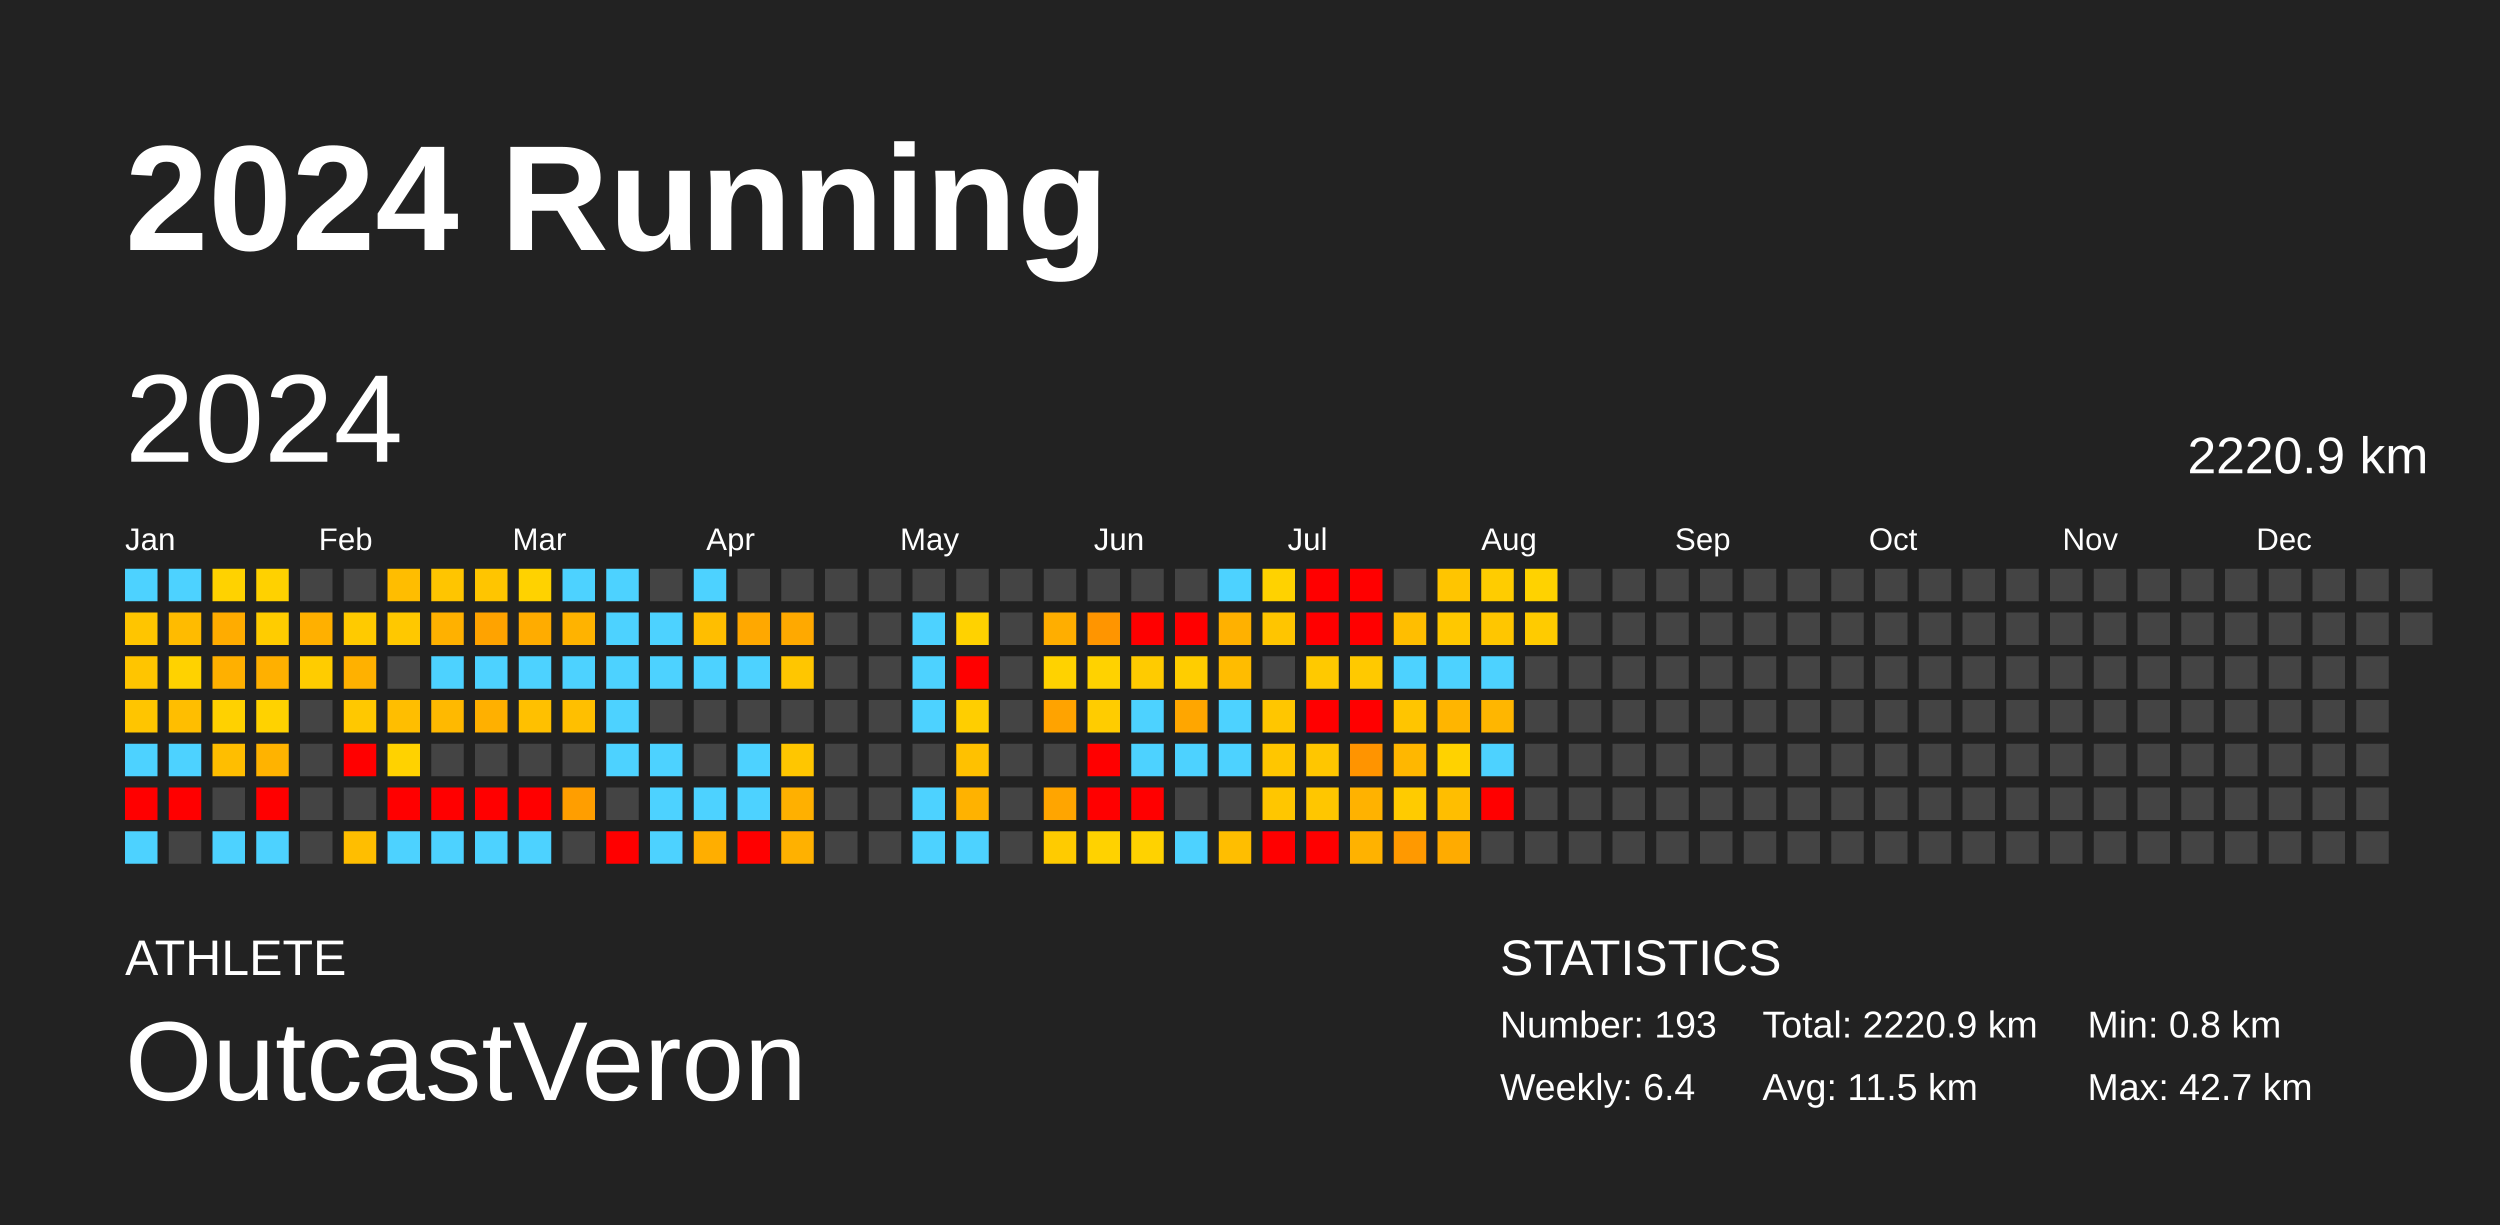
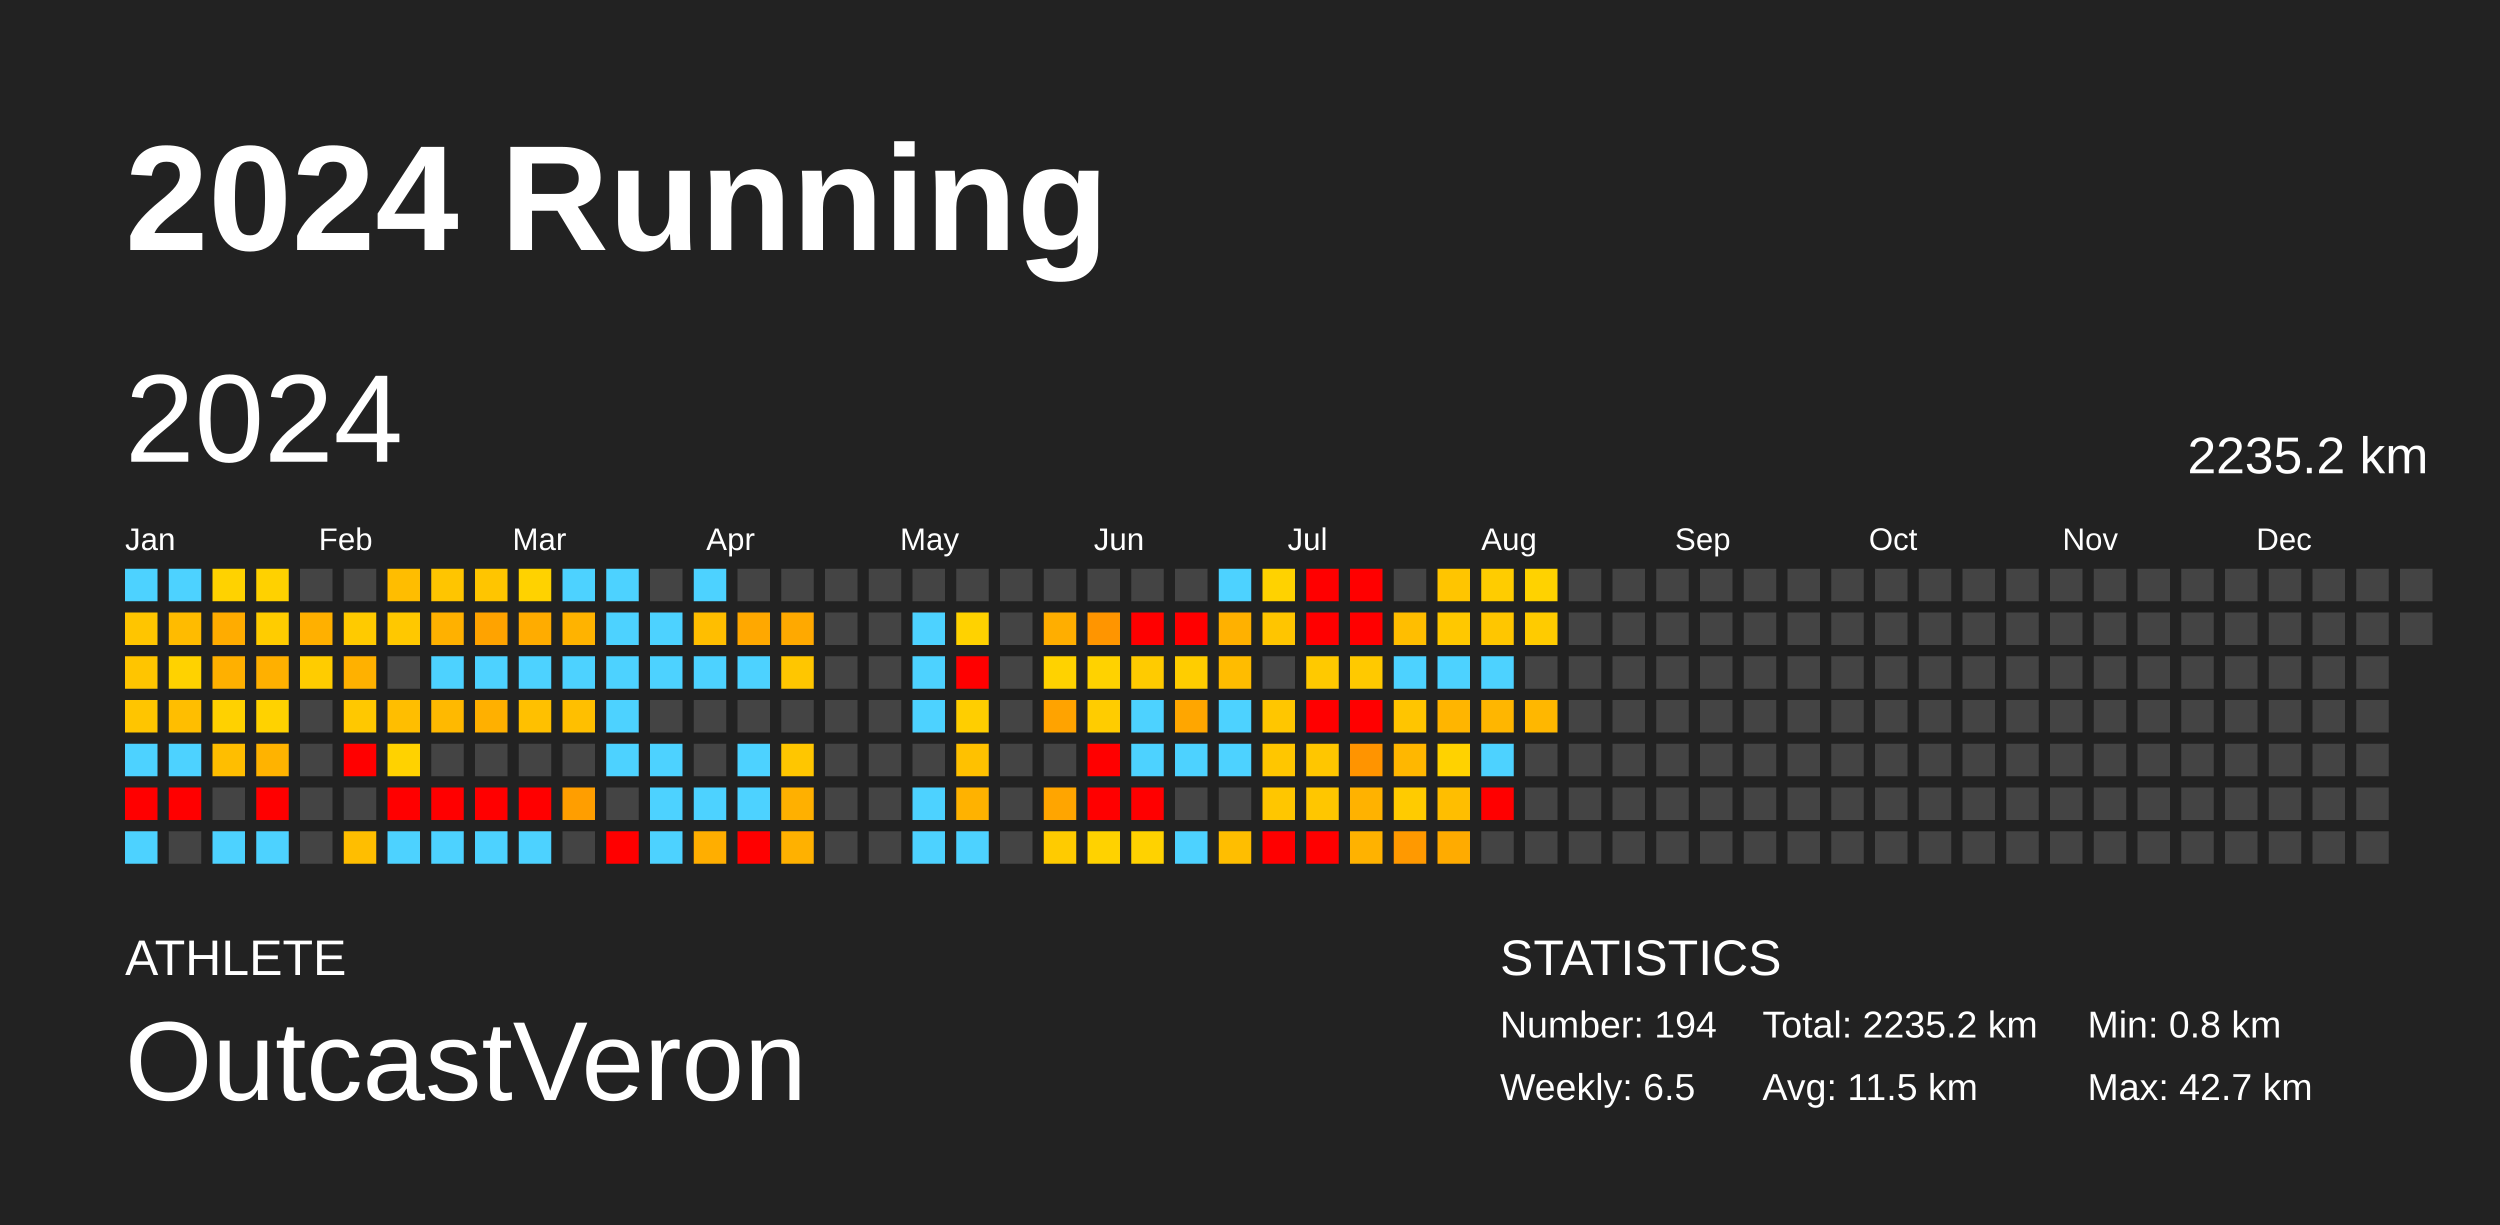
<svg xmlns="http://www.w3.org/2000/svg" baseProfile="full" height="98mm" version="1.1" viewBox="0,0,200,98" width="200mm">
  <defs />
  <rect fill="#222222" height="98" width="200" x="0" y="0" />
  <text fill="#FFFFFF" style="font-size:12px; font-family:Arial; font-weight:bold;" x="10" y="20">2024 Running</text>
  <text fill="#FFFFFF" style="font-size:4px; font-family:Arial" x="10" y="78">ATHLETE</text>
  <text fill="#FFFFFF" style="font-size:9px; font-family:Arial" x="10" y="88">OutcastVeron</text>
  <text fill="#FFFFFF" style="font-size:4px; font-family:Arial" x="120" y="78">STATISTICS</text>
-   <text fill="#FFFFFF" style="font-size:3px; font-family:Arial" x="120" y="83">Number: 193</text>
-   <text fill="#FFFFFF" style="font-size:3px; font-family:Arial" x="120" y="88">Weekly: 6.4</text>
-   <text fill="#FFFFFF" style="font-size:3px; font-family:Arial" x="141" y="83">Total: 2220.9 km</text>
+   <text fill="#FFFFFF" style="font-size:3px; font-family:Arial" x="120" y="83">Number: 194</text>
+   <text fill="#FFFFFF" style="font-size:3px; font-family:Arial" x="120" y="88">Weekly: 6.5</text>
+   <text fill="#FFFFFF" style="font-size:3px; font-family:Arial" x="141" y="83">Total: 2235.2 km</text>
  <text fill="#FFFFFF" style="font-size:3px; font-family:Arial" x="141" y="88">Avg: 11.5 km</text>
  <text fill="#FFFFFF" style="font-size:3px; font-family:Arial" x="167" y="83">Min: 0.8 km</text>
  <text fill="#FFFFFF" style="font-size:3px; font-family:Arial" x="167" y="88">Max: 42.7 km</text>
  <text dominant-baseline="hanging" fill="#FFFFFF" style="font-size:10.0px; font-family:Arial;" x="10" y="30">2024</text>
-   <text dominant-baseline="hanging" fill="#FFFFFF" style="font-size:4.125px; font-family:Arial;" x="175" y="35">2220.9 km</text>
+   <text dominant-baseline="hanging" fill="#FFFFFF" style="font-size:4.125px; font-family:Arial;" x="175" y="35">2235.2 km</text>
  <text fill="#FFFFFF" style="font-size:2.5px; font-family:Arial" x="10.0" y="44">Jan</text>
  <text fill="#FFFFFF" style="font-size:2.5px; font-family:Arial" x="25.5" y="44">Feb</text>
  <text fill="#FFFFFF" style="font-size:2.5px; font-family:Arial" x="41.0" y="44">Mar</text>
  <text fill="#FFFFFF" style="font-size:2.5px; font-family:Arial" x="56.5" y="44">Apr</text>
  <text fill="#FFFFFF" style="font-size:2.5px; font-family:Arial" x="72.0" y="44">May</text>
  <text fill="#FFFFFF" style="font-size:2.5px; font-family:Arial" x="87.5" y="44">Jun</text>
  <text fill="#FFFFFF" style="font-size:2.5px; font-family:Arial" x="103.0" y="44">Jul</text>
  <text fill="#FFFFFF" style="font-size:2.5px; font-family:Arial" x="118.5" y="44">Aug</text>
  <text fill="#FFFFFF" style="font-size:2.5px; font-family:Arial" x="134.0" y="44">Sep</text>
  <text fill="#FFFFFF" style="font-size:2.5px; font-family:Arial" x="149.5" y="44">Oct</text>
  <text fill="#FFFFFF" style="font-size:2.5px; font-family:Arial" x="165.0" y="44">Nov</text>
  <text fill="#FFFFFF" style="font-size:2.5px; font-family:Arial" x="180.5" y="44">Dec</text>
  <rect fill="#4dd2ff" height="2.6" width="2.6" x="10.0" y="45.5" />
  <rect fill="#ffc500" height="2.6" width="2.6" x="10.0" y="49.0" />
  <rect fill="#ffc500" height="2.6" width="2.6" x="10.0" y="52.5" />
  <rect fill="#ffc500" height="2.6" width="2.6" x="10.0" y="56.0" />
  <rect fill="#4dd2ff" height="2.6" width="2.6" x="10.0" y="59.5" />
  <rect fill="red" height="2.6" width="2.6" x="10.0" y="63.0" />
  <rect fill="#4dd2ff" height="2.6" width="2.6" x="10.0" y="66.5" />
  <rect fill="#4dd2ff" height="2.6" width="2.6" x="13.5" y="45.5" />
  <rect fill="#ffbb00" height="2.6" width="2.6" x="13.5" y="49.0" />
  <rect fill="#ffd200" height="2.6" width="2.6" x="13.5" y="52.5" />
  <rect fill="#ffbe00" height="2.6" width="2.6" x="13.5" y="56.0" />
  <rect fill="#4dd2ff" height="2.6" width="2.6" x="13.5" y="59.5" />
  <rect fill="red" height="2.6" width="2.6" x="13.5" y="63.0" />
  <rect fill="#444444" height="2.6" width="2.6" x="13.5" y="66.5" />
  <rect fill="#ffd200" height="2.6" width="2.6" x="17.0" y="45.5" />
  <rect fill="#ffac00" height="2.6" width="2.6" x="17.0" y="49.0" />
  <rect fill="#ffb000" height="2.6" width="2.6" x="17.0" y="52.5" />
  <rect fill="#ffd100" height="2.6" width="2.6" x="17.0" y="56.0" />
  <rect fill="#ffbe00" height="2.6" width="2.6" x="17.0" y="59.5" />
  <rect fill="#444444" height="2.6" width="2.6" x="17.0" y="63.0" />
  <rect fill="#4dd2ff" height="2.6" width="2.6" x="17.0" y="66.5" />
  <rect fill="#ffd100" height="2.6" width="2.6" x="20.5" y="45.5" />
  <rect fill="#ffcc00" height="2.6" width="2.6" x="20.5" y="49.0" />
  <rect fill="#ffb000" height="2.6" width="2.6" x="20.5" y="52.5" />
  <rect fill="#ffd200" height="2.6" width="2.6" x="20.5" y="56.0" />
  <rect fill="#ffb300" height="2.6" width="2.6" x="20.5" y="59.5" />
  <rect fill="red" height="2.6" width="2.6" x="20.5" y="63.0" />
  <rect fill="#4dd2ff" height="2.6" width="2.6" x="20.5" y="66.5" />
  <rect fill="#444444" height="2.6" width="2.6" x="24.0" y="45.5" />
  <rect fill="#ffb000" height="2.6" width="2.6" x="24.0" y="49.0" />
  <rect fill="#ffcc00" height="2.6" width="2.6" x="24.0" y="52.5" />
  <rect fill="#444444" height="2.6" width="2.6" x="24.0" y="56.0" />
  <rect fill="#444444" height="2.6" width="2.6" x="24.0" y="59.5" />
  <rect fill="#444444" height="2.6" width="2.6" x="24.0" y="63.0" />
  <rect fill="#444444" height="2.6" width="2.6" x="24.0" y="66.5" />
  <rect fill="#444444" height="2.6" width="2.6" x="27.5" y="45.5" />
  <rect fill="#ffca00" height="2.6" width="2.6" x="27.5" y="49.0" />
  <rect fill="#ffb100" height="2.6" width="2.6" x="27.5" y="52.5" />
  <rect fill="#ffc800" height="2.6" width="2.6" x="27.5" y="56.0" />
  <rect fill="red" height="2.6" width="2.6" x="27.5" y="59.5" />
  <rect fill="#444444" height="2.6" width="2.6" x="27.5" y="63.0" />
  <rect fill="#ffbe00" height="2.6" width="2.6" x="27.5" y="66.5" />
  <rect fill="#ffbd00" height="2.6" width="2.6" x="31.0" y="45.5" />
  <rect fill="#ffc800" height="2.6" width="2.6" x="31.0" y="49.0" />
  <rect fill="#444444" height="2.6" width="2.6" x="31.0" y="52.5" />
  <rect fill="#ffbe00" height="2.6" width="2.6" x="31.0" y="56.0" />
  <rect fill="#ffd200" height="2.6" width="2.6" x="31.0" y="59.5" />
  <rect fill="red" height="2.6" width="2.6" x="31.0" y="63.0" />
  <rect fill="#4dd2ff" height="2.6" width="2.6" x="31.0" y="66.5" />
  <rect fill="#ffc500" height="2.6" width="2.6" x="34.5" y="45.5" />
  <rect fill="#ffb100" height="2.6" width="2.6" x="34.5" y="49.0" />
  <rect fill="#4dd2ff" height="2.6" width="2.6" x="34.5" y="52.5" />
  <rect fill="#ffb900" height="2.6" width="2.6" x="34.5" y="56.0" />
  <rect fill="#444444" height="2.6" width="2.6" x="34.5" y="59.5" />
  <rect fill="red" height="2.6" width="2.6" x="34.5" y="63.0" />
  <rect fill="#4dd2ff" height="2.6" width="2.6" x="34.5" y="66.5" />
  <rect fill="#ffc500" height="2.6" width="2.6" x="38.0" y="45.5" />
  <rect fill="#ffa300" height="2.6" width="2.6" x="38.0" y="49.0" />
  <rect fill="#4dd2ff" height="2.6" width="2.6" x="38.0" y="52.5" />
  <rect fill="#ffb000" height="2.6" width="2.6" x="38.0" y="56.0" />
  <rect fill="#444444" height="2.6" width="2.6" x="38.0" y="59.5" />
  <rect fill="red" height="2.6" width="2.6" x="38.0" y="63.0" />
  <rect fill="#4dd2ff" height="2.6" width="2.6" x="38.0" y="66.5" />
  <rect fill="#ffd200" height="2.6" width="2.6" x="41.5" y="45.5" />
  <rect fill="#ffac00" height="2.6" width="2.6" x="41.5" y="49.0" />
  <rect fill="#4dd2ff" height="2.6" width="2.6" x="41.5" y="52.5" />
  <rect fill="#ffc000" height="2.6" width="2.6" x="41.5" y="56.0" />
  <rect fill="#444444" height="2.6" width="2.6" x="41.5" y="59.5" />
  <rect fill="red" height="2.6" width="2.6" x="41.5" y="63.0" />
  <rect fill="#4dd2ff" height="2.6" width="2.6" x="41.5" y="66.5" />
  <rect fill="#4dd2ff" height="2.6" width="2.6" x="45.0" y="45.5" />
  <rect fill="#ffb300" height="2.6" width="2.6" x="45.0" y="49.0" />
  <rect fill="#4dd2ff" height="2.6" width="2.6" x="45.0" y="52.5" />
  <rect fill="#ffbf00" height="2.6" width="2.6" x="45.0" y="56.0" />
  <rect fill="#444444" height="2.6" width="2.6" x="45.0" y="59.5" />
  <rect fill="#ff9e00" height="2.6" width="2.6" x="45.0" y="63.0" />
  <rect fill="#444444" height="2.6" width="2.6" x="45.0" y="66.5" />
  <rect fill="#4dd2ff" height="2.6" width="2.6" x="48.5" y="45.5" />
  <rect fill="#4dd2ff" height="2.6" width="2.6" x="48.5" y="49.0" />
  <rect fill="#4dd2ff" height="2.6" width="2.6" x="48.5" y="52.5" />
  <rect fill="#4dd2ff" height="2.6" width="2.6" x="48.5" y="56.0" />
  <rect fill="#4dd2ff" height="2.6" width="2.6" x="48.5" y="59.5" />
  <rect fill="#444444" height="2.6" width="2.6" x="48.5" y="63.0" />
  <rect fill="red" height="2.6" width="2.6" x="48.5" y="66.5" />
  <rect fill="#444444" height="2.6" width="2.6" x="52.0" y="45.5" />
  <rect fill="#4dd2ff" height="2.6" width="2.6" x="52.0" y="49.0" />
  <rect fill="#4dd2ff" height="2.6" width="2.6" x="52.0" y="52.5" />
  <rect fill="#444444" height="2.6" width="2.6" x="52.0" y="56.0" />
  <rect fill="#4dd2ff" height="2.6" width="2.6" x="52.0" y="59.5" />
  <rect fill="#4dd2ff" height="2.6" width="2.6" x="52.0" y="63.0" />
  <rect fill="#4dd2ff" height="2.6" width="2.6" x="52.0" y="66.5" />
  <rect fill="#4dd2ff" height="2.6" width="2.6" x="55.5" y="45.5" />
  <rect fill="#ffbe00" height="2.6" width="2.6" x="55.5" y="49.0" />
  <rect fill="#4dd2ff" height="2.6" width="2.6" x="55.5" y="52.5" />
  <rect fill="#444444" height="2.6" width="2.6" x="55.5" y="56.0" />
  <rect fill="#444444" height="2.6" width="2.6" x="55.5" y="59.5" />
  <rect fill="#4dd2ff" height="2.6" width="2.6" x="55.5" y="63.0" />
  <rect fill="#ffae00" height="2.6" width="2.6" x="55.5" y="66.5" />
  <rect fill="#444444" height="2.6" width="2.6" x="59.0" y="45.5" />
  <rect fill="#ffa800" height="2.6" width="2.6" x="59.0" y="49.0" />
  <rect fill="#4dd2ff" height="2.6" width="2.6" x="59.0" y="52.5" />
  <rect fill="#444444" height="2.6" width="2.6" x="59.0" y="56.0" />
  <rect fill="#4dd2ff" height="2.6" width="2.6" x="59.0" y="59.5" />
  <rect fill="#4dd2ff" height="2.6" width="2.6" x="59.0" y="63.0" />
  <rect fill="red" height="2.6" width="2.6" x="59.0" y="66.5" />
  <rect fill="#444444" height="2.6" width="2.6" x="62.5" y="45.5" />
  <rect fill="#ffa900" height="2.6" width="2.6" x="62.5" y="49.0" />
  <rect fill="#ffc600" height="2.6" width="2.6" x="62.5" y="52.5" />
  <rect fill="#444444" height="2.6" width="2.6" x="62.5" y="56.0" />
  <rect fill="#ffc600" height="2.6" width="2.6" x="62.5" y="59.5" />
  <rect fill="#ffb000" height="2.6" width="2.6" x="62.5" y="63.0" />
  <rect fill="#ffb100" height="2.6" width="2.6" x="62.5" y="66.5" />
  <rect fill="#444444" height="2.6" width="2.6" x="66.0" y="45.5" />
  <rect fill="#444444" height="2.6" width="2.6" x="66.0" y="49.0" />
  <rect fill="#444444" height="2.6" width="2.6" x="66.0" y="52.5" />
  <rect fill="#444444" height="2.6" width="2.6" x="66.0" y="56.0" />
  <rect fill="#444444" height="2.6" width="2.6" x="66.0" y="59.5" />
  <rect fill="#444444" height="2.6" width="2.6" x="66.0" y="63.0" />
  <rect fill="#444444" height="2.6" width="2.6" x="66.0" y="66.5" />
  <rect fill="#444444" height="2.6" width="2.6" x="69.5" y="45.5" />
  <rect fill="#444444" height="2.6" width="2.6" x="69.5" y="49.0" />
  <rect fill="#444444" height="2.6" width="2.6" x="69.5" y="52.5" />
  <rect fill="#444444" height="2.6" width="2.6" x="69.5" y="56.0" />
  <rect fill="#444444" height="2.6" width="2.6" x="69.5" y="59.5" />
  <rect fill="#444444" height="2.6" width="2.6" x="69.5" y="63.0" />
  <rect fill="#444444" height="2.6" width="2.6" x="69.5" y="66.5" />
  <rect fill="#444444" height="2.6" width="2.6" x="73.0" y="45.5" />
  <rect fill="#4dd2ff" height="2.6" width="2.6" x="73.0" y="49.0" />
  <rect fill="#4dd2ff" height="2.6" width="2.6" x="73.0" y="52.5" />
  <rect fill="#4dd2ff" height="2.6" width="2.6" x="73.0" y="56.0" />
  <rect fill="#444444" height="2.6" width="2.6" x="73.0" y="59.5" />
  <rect fill="#4dd2ff" height="2.6" width="2.6" x="73.0" y="63.0" />
  <rect fill="#4dd2ff" height="2.6" width="2.6" x="73.0" y="66.5" />
  <rect fill="#444444" height="2.6" width="2.6" x="76.5" y="45.5" />
  <rect fill="#ffd200" height="2.6" width="2.6" x="76.5" y="49.0" />
  <rect fill="red" height="2.6" width="2.6" x="76.5" y="52.5" />
  <rect fill="#ffce00" height="2.6" width="2.6" x="76.5" y="56.0" />
  <rect fill="#ffc100" height="2.6" width="2.6" x="76.5" y="59.5" />
  <rect fill="#ffb200" height="2.6" width="2.6" x="76.5" y="63.0" />
  <rect fill="#4dd2ff" height="2.6" width="2.6" x="76.5" y="66.5" />
  <rect fill="#444444" height="2.6" width="2.6" x="80.0" y="45.5" />
  <rect fill="#444444" height="2.6" width="2.6" x="80.0" y="49.0" />
  <rect fill="#444444" height="2.6" width="2.6" x="80.0" y="52.5" />
  <rect fill="#444444" height="2.6" width="2.6" x="80.0" y="56.0" />
  <rect fill="#444444" height="2.6" width="2.6" x="80.0" y="59.5" />
  <rect fill="#444444" height="2.6" width="2.6" x="80.0" y="63.0" />
  <rect fill="#444444" height="2.6" width="2.6" x="80.0" y="66.5" />
  <rect fill="#444444" height="2.6" width="2.6" x="83.5" y="45.5" />
  <rect fill="#ffae00" height="2.6" width="2.6" x="83.5" y="49.0" />
  <rect fill="#ffd200" height="2.6" width="2.6" x="83.5" y="52.5" />
  <rect fill="#ffa300" height="2.6" width="2.6" x="83.5" y="56.0" />
  <rect fill="#444444" height="2.6" width="2.6" x="83.5" y="59.5" />
  <rect fill="#ffa500" height="2.6" width="2.6" x="83.5" y="63.0" />
  <rect fill="#ffcb00" height="2.6" width="2.6" x="83.5" y="66.5" />
  <rect fill="#444444" height="2.6" width="2.6" x="87.0" y="45.5" />
  <rect fill="#ff9500" height="2.6" width="2.6" x="87.0" y="49.0" />
  <rect fill="#ffd200" height="2.6" width="2.6" x="87.0" y="52.5" />
  <rect fill="#ffcc00" height="2.6" width="2.6" x="87.0" y="56.0" />
  <rect fill="red" height="2.6" width="2.6" x="87.0" y="59.5" />
  <rect fill="red" height="2.6" width="2.6" x="87.0" y="63.0" />
  <rect fill="#ffd200" height="2.6" width="2.6" x="87.0" y="66.5" />
  <rect fill="#444444" height="2.6" width="2.6" x="90.5" y="45.5" />
  <rect fill="red" height="2.6" width="2.6" x="90.5" y="49.0" />
  <rect fill="#ffcb00" height="2.6" width="2.6" x="90.5" y="52.5" />
  <rect fill="#4dd2ff" height="2.6" width="2.6" x="90.5" y="56.0" />
  <rect fill="#4dd2ff" height="2.6" width="2.6" x="90.5" y="59.5" />
  <rect fill="red" height="2.6" width="2.6" x="90.5" y="63.0" />
  <rect fill="#ffd200" height="2.6" width="2.6" x="90.5" y="66.5" />
  <rect fill="#444444" height="2.6" width="2.6" x="94.0" y="45.5" />
  <rect fill="red" height="2.6" width="2.6" x="94.0" y="49.0" />
  <rect fill="#ffcd00" height="2.6" width="2.6" x="94.0" y="52.5" />
  <rect fill="#ffa600" height="2.6" width="2.6" x="94.0" y="56.0" />
  <rect fill="#4dd2ff" height="2.6" width="2.6" x="94.0" y="59.5" />
  <rect fill="#444444" height="2.6" width="2.6" x="94.0" y="63.0" />
  <rect fill="#4dd2ff" height="2.6" width="2.6" x="94.0" y="66.5" />
  <rect fill="#4dd2ff" height="2.6" width="2.6" x="97.5" y="45.5" />
  <rect fill="#ffb100" height="2.6" width="2.6" x="97.5" y="49.0" />
  <rect fill="#ffbc00" height="2.6" width="2.6" x="97.5" y="52.5" />
  <rect fill="#4dd2ff" height="2.6" width="2.6" x="97.5" y="56.0" />
  <rect fill="#4dd2ff" height="2.6" width="2.6" x="97.5" y="59.5" />
  <rect fill="#444444" height="2.6" width="2.6" x="97.5" y="63.0" />
  <rect fill="#ffbe00" height="2.6" width="2.6" x="97.5" y="66.5" />
  <rect fill="#ffd200" height="2.6" width="2.6" x="101.0" y="45.5" />
  <rect fill="#ffc500" height="2.6" width="2.6" x="101.0" y="49.0" />
  <rect fill="#444444" height="2.6" width="2.6" x="101.0" y="52.5" />
  <rect fill="#ffc600" height="2.6" width="2.6" x="101.0" y="56.0" />
  <rect fill="#ffc600" height="2.6" width="2.6" x="101.0" y="59.5" />
  <rect fill="#ffc600" height="2.6" width="2.6" x="101.0" y="63.0" />
  <rect fill="red" height="2.6" width="2.6" x="101.0" y="66.5" />
  <rect fill="red" height="2.6" width="2.6" x="104.5" y="45.5" />
  <rect fill="red" height="2.6" width="2.6" x="104.5" y="49.0" />
  <rect fill="#ffc900" height="2.6" width="2.6" x="104.5" y="52.5" />
  <rect fill="red" height="2.6" width="2.6" x="104.5" y="56.0" />
  <rect fill="#ffc600" height="2.6" width="2.6" x="104.5" y="59.5" />
  <rect fill="#ffc600" height="2.6" width="2.6" x="104.5" y="63.0" />
  <rect fill="red" height="2.6" width="2.6" x="104.5" y="66.5" />
  <rect fill="red" height="2.6" width="2.6" x="108.0" y="45.5" />
  <rect fill="red" height="2.6" width="2.6" x="108.0" y="49.0" />
  <rect fill="#ffc900" height="2.6" width="2.6" x="108.0" y="52.5" />
  <rect fill="red" height="2.6" width="2.6" x="108.0" y="56.0" />
  <rect fill="#ff9400" height="2.6" width="2.6" x="108.0" y="59.5" />
  <rect fill="#ffb200" height="2.6" width="2.6" x="108.0" y="63.0" />
  <rect fill="#ffb200" height="2.6" width="2.6" x="108.0" y="66.5" />
  <rect fill="#444444" height="2.6" width="2.6" x="111.5" y="45.5" />
  <rect fill="#ffbe00" height="2.6" width="2.6" x="111.5" y="49.0" />
  <rect fill="#4dd2ff" height="2.6" width="2.6" x="111.5" y="52.5" />
  <rect fill="#ffc500" height="2.6" width="2.6" x="111.5" y="56.0" />
  <rect fill="#ffb700" height="2.6" width="2.6" x="111.5" y="59.5" />
  <rect fill="#ffcb00" height="2.6" width="2.6" x="111.5" y="63.0" />
  <rect fill="#ff9900" height="2.6" width="2.6" x="111.5" y="66.5" />
  <rect fill="#ffc500" height="2.6" width="2.6" x="115.0" y="45.5" />
  <rect fill="#ffc800" height="2.6" width="2.6" x="115.0" y="49.0" />
  <rect fill="#4dd2ff" height="2.6" width="2.6" x="115.0" y="52.5" />
  <rect fill="#ffb500" height="2.6" width="2.6" x="115.0" y="56.0" />
  <rect fill="#ffd200" height="2.6" width="2.6" x="115.0" y="59.5" />
  <rect fill="#ffbe00" height="2.6" width="2.6" x="115.0" y="63.0" />
  <rect fill="#ffab00" height="2.6" width="2.6" x="115.0" y="66.5" />
  <rect fill="#ffcc00" height="2.6" width="2.6" x="118.5" y="45.5" />
  <rect fill="#ffc600" height="2.6" width="2.6" x="118.5" y="49.0" />
  <rect fill="#4dd2ff" height="2.6" width="2.6" x="118.5" y="52.5" />
  <rect fill="#ffb600" height="2.6" width="2.6" x="118.5" y="56.0" />
  <rect fill="#4dd2ff" height="2.6" width="2.6" x="118.5" y="59.5" />
  <rect fill="red" height="2.6" width="2.6" x="118.5" y="63.0" />
  <rect fill="#444444" height="2.6" width="2.6" x="118.5" y="66.5" />
  <rect fill="#ffd200" height="2.6" width="2.6" x="122.0" y="45.5" />
  <rect fill="#ffcb00" height="2.6" width="2.6" x="122.0" y="49.0" />
  <rect fill="#444444" height="2.6" width="2.6" x="122.0" y="52.5" />
-   <rect fill="#444444" height="2.6" width="2.6" x="122.0" y="56.0" />
+   <rect fill="#ffb700" height="2.6" width="2.6" x="122.0" y="56.0" />
  <rect fill="#444444" height="2.6" width="2.6" x="122.0" y="59.5" />
  <rect fill="#444444" height="2.6" width="2.6" x="122.0" y="63.0" />
  <rect fill="#444444" height="2.6" width="2.6" x="122.0" y="66.5" />
  <rect fill="#444444" height="2.6" width="2.6" x="125.5" y="45.5" />
  <rect fill="#444444" height="2.6" width="2.6" x="125.5" y="49.0" />
  <rect fill="#444444" height="2.6" width="2.6" x="125.5" y="52.5" />
  <rect fill="#444444" height="2.6" width="2.6" x="125.5" y="56.0" />
  <rect fill="#444444" height="2.6" width="2.6" x="125.5" y="59.5" />
  <rect fill="#444444" height="2.6" width="2.6" x="125.5" y="63.0" />
  <rect fill="#444444" height="2.6" width="2.6" x="125.5" y="66.5" />
  <rect fill="#444444" height="2.6" width="2.6" x="129.0" y="45.5" />
  <rect fill="#444444" height="2.6" width="2.6" x="129.0" y="49.0" />
  <rect fill="#444444" height="2.6" width="2.6" x="129.0" y="52.5" />
  <rect fill="#444444" height="2.6" width="2.6" x="129.0" y="56.0" />
  <rect fill="#444444" height="2.6" width="2.6" x="129.0" y="59.5" />
  <rect fill="#444444" height="2.6" width="2.6" x="129.0" y="63.0" />
  <rect fill="#444444" height="2.6" width="2.6" x="129.0" y="66.5" />
  <rect fill="#444444" height="2.6" width="2.6" x="132.5" y="45.5" />
  <rect fill="#444444" height="2.6" width="2.6" x="132.5" y="49.0" />
  <rect fill="#444444" height="2.6" width="2.6" x="132.5" y="52.5" />
  <rect fill="#444444" height="2.6" width="2.6" x="132.5" y="56.0" />
  <rect fill="#444444" height="2.6" width="2.6" x="132.5" y="59.5" />
  <rect fill="#444444" height="2.6" width="2.6" x="132.5" y="63.0" />
  <rect fill="#444444" height="2.6" width="2.6" x="132.5" y="66.5" />
  <rect fill="#444444" height="2.6" width="2.6" x="136.0" y="45.5" />
  <rect fill="#444444" height="2.6" width="2.6" x="136.0" y="49.0" />
  <rect fill="#444444" height="2.6" width="2.6" x="136.0" y="52.5" />
  <rect fill="#444444" height="2.6" width="2.6" x="136.0" y="56.0" />
  <rect fill="#444444" height="2.6" width="2.6" x="136.0" y="59.5" />
  <rect fill="#444444" height="2.6" width="2.6" x="136.0" y="63.0" />
  <rect fill="#444444" height="2.6" width="2.6" x="136.0" y="66.5" />
  <rect fill="#444444" height="2.6" width="2.6" x="139.5" y="45.5" />
  <rect fill="#444444" height="2.6" width="2.6" x="139.5" y="49.0" />
  <rect fill="#444444" height="2.6" width="2.6" x="139.5" y="52.5" />
  <rect fill="#444444" height="2.6" width="2.6" x="139.5" y="56.0" />
  <rect fill="#444444" height="2.6" width="2.6" x="139.5" y="59.5" />
  <rect fill="#444444" height="2.6" width="2.6" x="139.5" y="63.0" />
  <rect fill="#444444" height="2.6" width="2.6" x="139.5" y="66.5" />
  <rect fill="#444444" height="2.6" width="2.6" x="143.0" y="45.5" />
  <rect fill="#444444" height="2.6" width="2.6" x="143.0" y="49.0" />
  <rect fill="#444444" height="2.6" width="2.6" x="143.0" y="52.5" />
  <rect fill="#444444" height="2.6" width="2.6" x="143.0" y="56.0" />
  <rect fill="#444444" height="2.6" width="2.6" x="143.0" y="59.5" />
  <rect fill="#444444" height="2.6" width="2.6" x="143.0" y="63.0" />
  <rect fill="#444444" height="2.6" width="2.6" x="143.0" y="66.5" />
  <rect fill="#444444" height="2.6" width="2.6" x="146.5" y="45.5" />
  <rect fill="#444444" height="2.6" width="2.6" x="146.5" y="49.0" />
  <rect fill="#444444" height="2.6" width="2.6" x="146.5" y="52.5" />
  <rect fill="#444444" height="2.6" width="2.6" x="146.5" y="56.0" />
  <rect fill="#444444" height="2.6" width="2.6" x="146.5" y="59.5" />
  <rect fill="#444444" height="2.6" width="2.6" x="146.5" y="63.0" />
  <rect fill="#444444" height="2.6" width="2.6" x="146.5" y="66.5" />
  <rect fill="#444444" height="2.6" width="2.6" x="150.0" y="45.5" />
  <rect fill="#444444" height="2.6" width="2.6" x="150.0" y="49.0" />
  <rect fill="#444444" height="2.6" width="2.6" x="150.0" y="52.5" />
  <rect fill="#444444" height="2.6" width="2.6" x="150.0" y="56.0" />
  <rect fill="#444444" height="2.6" width="2.6" x="150.0" y="59.5" />
  <rect fill="#444444" height="2.6" width="2.6" x="150.0" y="63.0" />
  <rect fill="#444444" height="2.6" width="2.6" x="150.0" y="66.5" />
  <rect fill="#444444" height="2.6" width="2.6" x="153.5" y="45.5" />
  <rect fill="#444444" height="2.6" width="2.6" x="153.5" y="49.0" />
  <rect fill="#444444" height="2.6" width="2.6" x="153.5" y="52.5" />
  <rect fill="#444444" height="2.6" width="2.6" x="153.5" y="56.0" />
  <rect fill="#444444" height="2.6" width="2.6" x="153.5" y="59.5" />
  <rect fill="#444444" height="2.6" width="2.6" x="153.5" y="63.0" />
  <rect fill="#444444" height="2.6" width="2.6" x="153.5" y="66.5" />
  <rect fill="#444444" height="2.6" width="2.6" x="157.0" y="45.5" />
  <rect fill="#444444" height="2.6" width="2.6" x="157.0" y="49.0" />
  <rect fill="#444444" height="2.6" width="2.6" x="157.0" y="52.5" />
  <rect fill="#444444" height="2.6" width="2.6" x="157.0" y="56.0" />
  <rect fill="#444444" height="2.6" width="2.6" x="157.0" y="59.5" />
  <rect fill="#444444" height="2.6" width="2.6" x="157.0" y="63.0" />
  <rect fill="#444444" height="2.6" width="2.6" x="157.0" y="66.5" />
  <rect fill="#444444" height="2.6" width="2.6" x="160.5" y="45.5" />
  <rect fill="#444444" height="2.6" width="2.6" x="160.5" y="49.0" />
  <rect fill="#444444" height="2.6" width="2.6" x="160.5" y="52.5" />
  <rect fill="#444444" height="2.6" width="2.6" x="160.5" y="56.0" />
  <rect fill="#444444" height="2.6" width="2.6" x="160.5" y="59.5" />
  <rect fill="#444444" height="2.6" width="2.6" x="160.5" y="63.0" />
  <rect fill="#444444" height="2.6" width="2.6" x="160.5" y="66.5" />
  <rect fill="#444444" height="2.6" width="2.6" x="164.0" y="45.5" />
  <rect fill="#444444" height="2.6" width="2.6" x="164.0" y="49.0" />
  <rect fill="#444444" height="2.6" width="2.6" x="164.0" y="52.5" />
  <rect fill="#444444" height="2.6" width="2.6" x="164.0" y="56.0" />
  <rect fill="#444444" height="2.6" width="2.6" x="164.0" y="59.5" />
  <rect fill="#444444" height="2.6" width="2.6" x="164.0" y="63.0" />
  <rect fill="#444444" height="2.6" width="2.6" x="164.0" y="66.5" />
  <rect fill="#444444" height="2.6" width="2.6" x="167.5" y="45.5" />
  <rect fill="#444444" height="2.6" width="2.6" x="167.5" y="49.0" />
  <rect fill="#444444" height="2.6" width="2.6" x="167.5" y="52.5" />
  <rect fill="#444444" height="2.6" width="2.6" x="167.5" y="56.0" />
  <rect fill="#444444" height="2.6" width="2.6" x="167.5" y="59.5" />
  <rect fill="#444444" height="2.6" width="2.6" x="167.5" y="63.0" />
  <rect fill="#444444" height="2.6" width="2.6" x="167.5" y="66.5" />
  <rect fill="#444444" height="2.6" width="2.6" x="171.0" y="45.5" />
  <rect fill="#444444" height="2.6" width="2.6" x="171.0" y="49.0" />
  <rect fill="#444444" height="2.6" width="2.6" x="171.0" y="52.5" />
  <rect fill="#444444" height="2.6" width="2.6" x="171.0" y="56.0" />
  <rect fill="#444444" height="2.6" width="2.6" x="171.0" y="59.5" />
  <rect fill="#444444" height="2.6" width="2.6" x="171.0" y="63.0" />
  <rect fill="#444444" height="2.6" width="2.6" x="171.0" y="66.5" />
  <rect fill="#444444" height="2.6" width="2.6" x="174.5" y="45.5" />
  <rect fill="#444444" height="2.6" width="2.6" x="174.5" y="49.0" />
  <rect fill="#444444" height="2.6" width="2.6" x="174.5" y="52.5" />
  <rect fill="#444444" height="2.6" width="2.6" x="174.5" y="56.0" />
  <rect fill="#444444" height="2.6" width="2.6" x="174.5" y="59.5" />
  <rect fill="#444444" height="2.6" width="2.6" x="174.5" y="63.0" />
  <rect fill="#444444" height="2.6" width="2.6" x="174.5" y="66.5" />
  <rect fill="#444444" height="2.6" width="2.6" x="178.0" y="45.5" />
  <rect fill="#444444" height="2.6" width="2.6" x="178.0" y="49.0" />
  <rect fill="#444444" height="2.6" width="2.6" x="178.0" y="52.5" />
  <rect fill="#444444" height="2.6" width="2.6" x="178.0" y="56.0" />
  <rect fill="#444444" height="2.6" width="2.6" x="178.0" y="59.5" />
  <rect fill="#444444" height="2.6" width="2.6" x="178.0" y="63.0" />
  <rect fill="#444444" height="2.6" width="2.6" x="178.0" y="66.5" />
  <rect fill="#444444" height="2.6" width="2.6" x="181.5" y="45.5" />
  <rect fill="#444444" height="2.6" width="2.6" x="181.5" y="49.0" />
  <rect fill="#444444" height="2.6" width="2.6" x="181.5" y="52.5" />
  <rect fill="#444444" height="2.6" width="2.6" x="181.5" y="56.0" />
  <rect fill="#444444" height="2.6" width="2.6" x="181.5" y="59.5" />
  <rect fill="#444444" height="2.6" width="2.6" x="181.5" y="63.0" />
  <rect fill="#444444" height="2.6" width="2.6" x="181.5" y="66.5" />
  <rect fill="#444444" height="2.6" width="2.6" x="185.0" y="45.5" />
  <rect fill="#444444" height="2.6" width="2.6" x="185.0" y="49.0" />
  <rect fill="#444444" height="2.6" width="2.6" x="185.0" y="52.5" />
  <rect fill="#444444" height="2.6" width="2.6" x="185.0" y="56.0" />
  <rect fill="#444444" height="2.6" width="2.6" x="185.0" y="59.5" />
  <rect fill="#444444" height="2.6" width="2.6" x="185.0" y="63.0" />
  <rect fill="#444444" height="2.6" width="2.6" x="185.0" y="66.5" />
  <rect fill="#444444" height="2.6" width="2.6" x="188.5" y="45.5" />
  <rect fill="#444444" height="2.6" width="2.6" x="188.5" y="49.0" />
  <rect fill="#444444" height="2.6" width="2.6" x="188.5" y="52.5" />
  <rect fill="#444444" height="2.6" width="2.6" x="188.5" y="56.0" />
  <rect fill="#444444" height="2.6" width="2.6" x="188.5" y="59.5" />
  <rect fill="#444444" height="2.6" width="2.6" x="188.5" y="63.0" />
  <rect fill="#444444" height="2.6" width="2.6" x="188.5" y="66.5" />
  <rect fill="#444444" height="2.6" width="2.6" x="192.0" y="45.5" />
  <rect fill="#444444" height="2.6" width="2.6" x="192.0" y="49.0" />
</svg>
